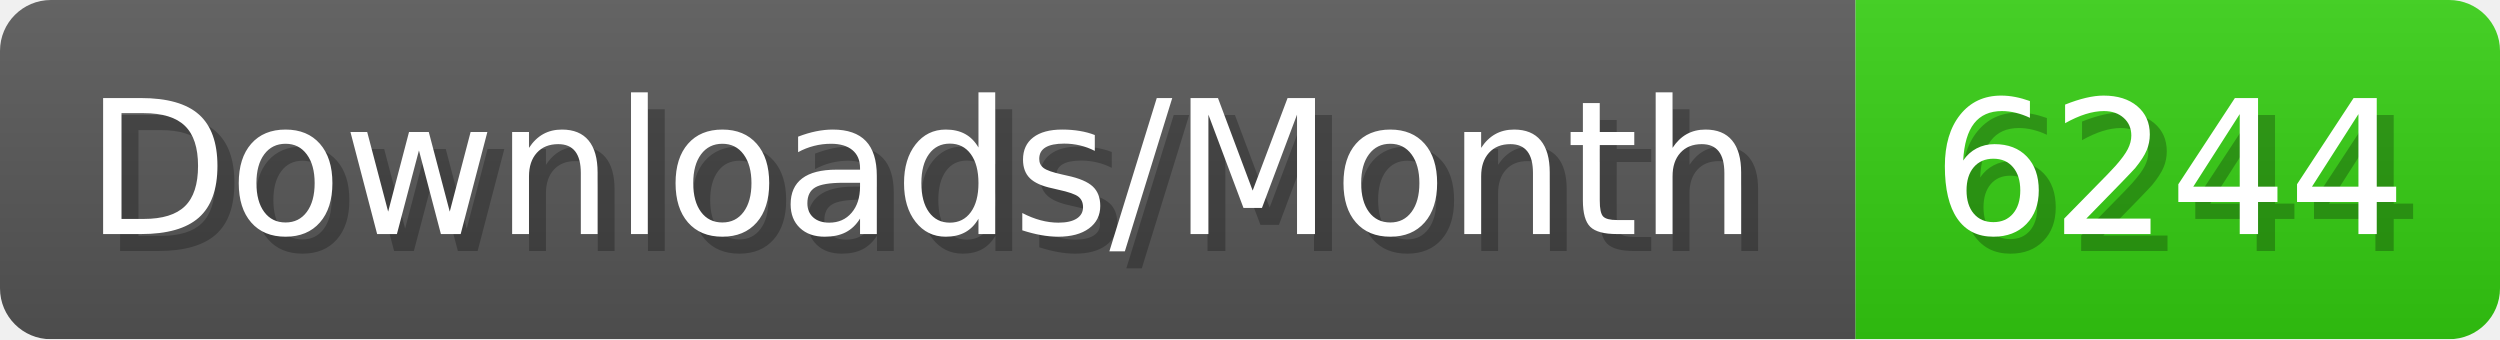
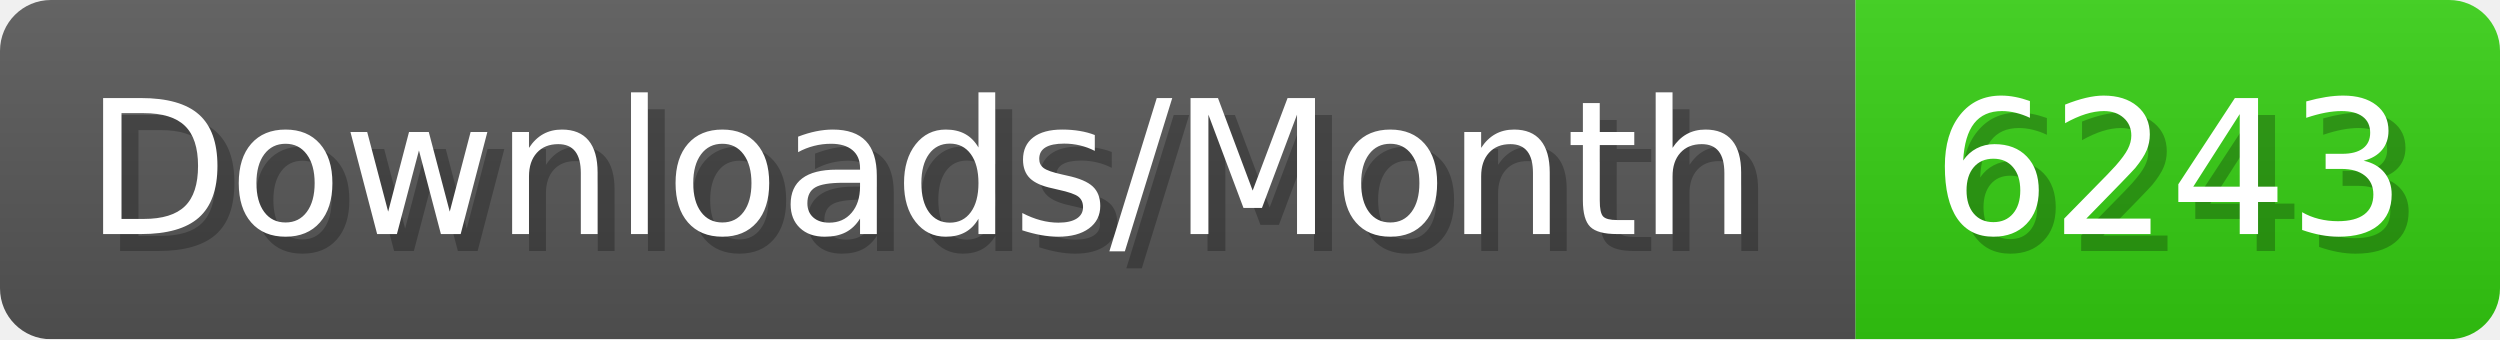
- <svg xmlns="http://www.w3.org/2000/svg" width="147.4" height="20" viewBox="0 0 1474 200" role="img" aria-label="Downloads/Month: 6244">
+ <svg xmlns="http://www.w3.org/2000/svg" width="147.4" height="20" viewBox="0 0 1474 200" role="img" aria-label="Downloads/Month: 6243">
  <linearGradient id="YlXUI" x2="0" y2="100%">
    <stop offset="0" stop-opacity=".1" stop-color="#EEE" />
    <stop offset="1" stop-opacity=".1" />
  </linearGradient>
  <mask id="JHhop">
    <rect width="1474" height="200" rx="30" fill="#FFF" />
  </mask>
  <g mask="url(#JHhop)">
    <rect width="1094" height="200" fill="#555" />
    <rect width="380" height="200" fill="#3C1" x="1094" />
    <rect width="1474" height="200" fill="url(#YlXUI)" />
  </g>
  <g aria-hidden="true" fill="#fff" text-anchor="start" font-family="Verdana,DejaVu Sans,sans-serif" font-size="110">
    <text x="60" y="148" textLength="994" fill="#000" opacity="0.25">Downloads/Month</text>
    <text x="50" y="138" textLength="994">Downloads/Month</text>
-     <text x="1149" y="148" textLength="280" fill="#000" opacity="0.25">6244</text>
-     <text x="1139" y="138" textLength="280">6244</text>
+     <text x="1149" y="148" textLength="280" fill="#000" opacity="0.25">6243</text>
+     <text x="1139" y="138" textLength="280">6243</text>
  </g>
</svg>
